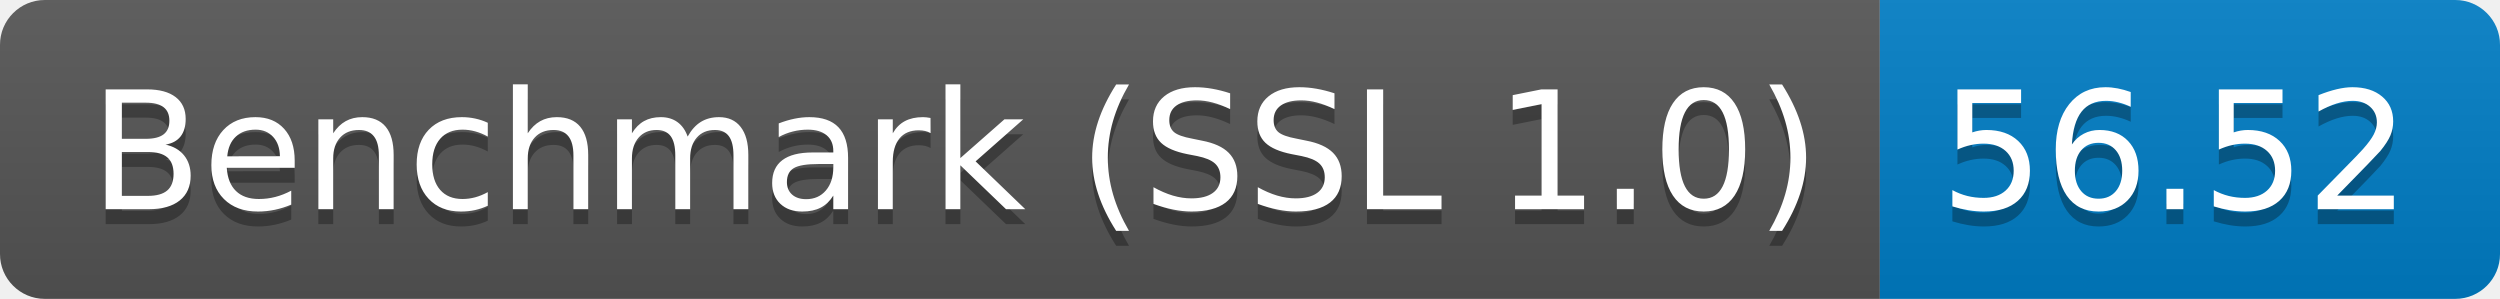
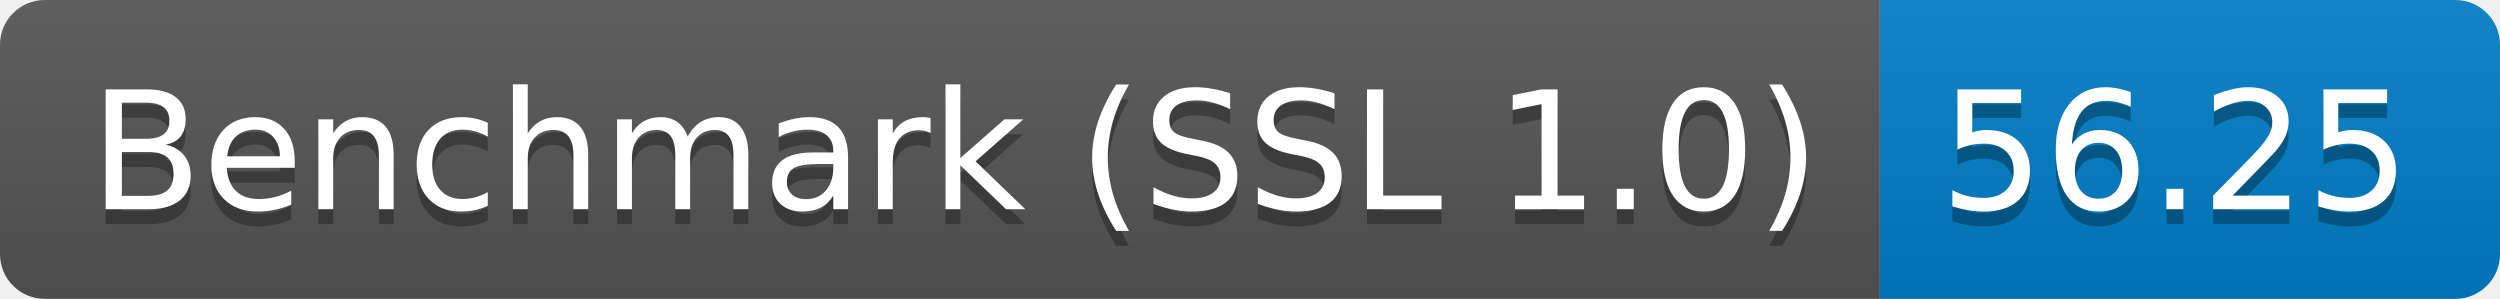
<svg xmlns="http://www.w3.org/2000/svg" height="20" width="167.3">
  <linearGradient id="smooth" x2="0" y2="100%">
    <stop offset="0" stop-color="#bbb" stop-opacity=".1" />
    <stop offset="1" stop-opacity=".1" />
  </linearGradient>
  <clipPath id="round">
    <rect fill="#fff" height="20" rx="3" width="167.3" />
  </clipPath>
  <g clip-path="url(#round)">
    <rect fill="#555" height="20" width="125.8" />
    <rect fill="#007ec6" height="20" width="41.5" x="125.8" />
    <rect fill="url(#smooth)" height="20" width="167.3" />
  </g>
  <g fill="#fff" font-family="DejaVu Sans,Verdana,Geneva,sans-serif" font-size="110" text-anchor="middle">
    <text fill="#010101" fill-opacity=".3" lengthAdjust="spacing" textLength="1158.0" transform="scale(0.1)" x="639.0" y="150">Benchmark (SSL 1.0)</text>
    <text lengthAdjust="spacing" textLength="1158.0" transform="scale(0.1)" x="639.0" y="140">Benchmark (SSL 1.0)</text>
-     <text fill="#010101" fill-opacity=".3" lengthAdjust="spacing" textLength="315.0" transform="scale(0.1)" x="1455.5" y="150">56.52</text>
-     <text lengthAdjust="spacing" textLength="315.0" transform="scale(0.1)" x="1455.5" y="140">56.52</text>
+     <text fill="#010101" fill-opacity=".3" lengthAdjust="spacing" textLength="315.0" transform="scale(0.1)" x="1455.5" y="150">56.25</text>
+     <text lengthAdjust="spacing" textLength="315.0" transform="scale(0.1)" x="1455.5" y="140">56.25</text>
  </g>
</svg>
